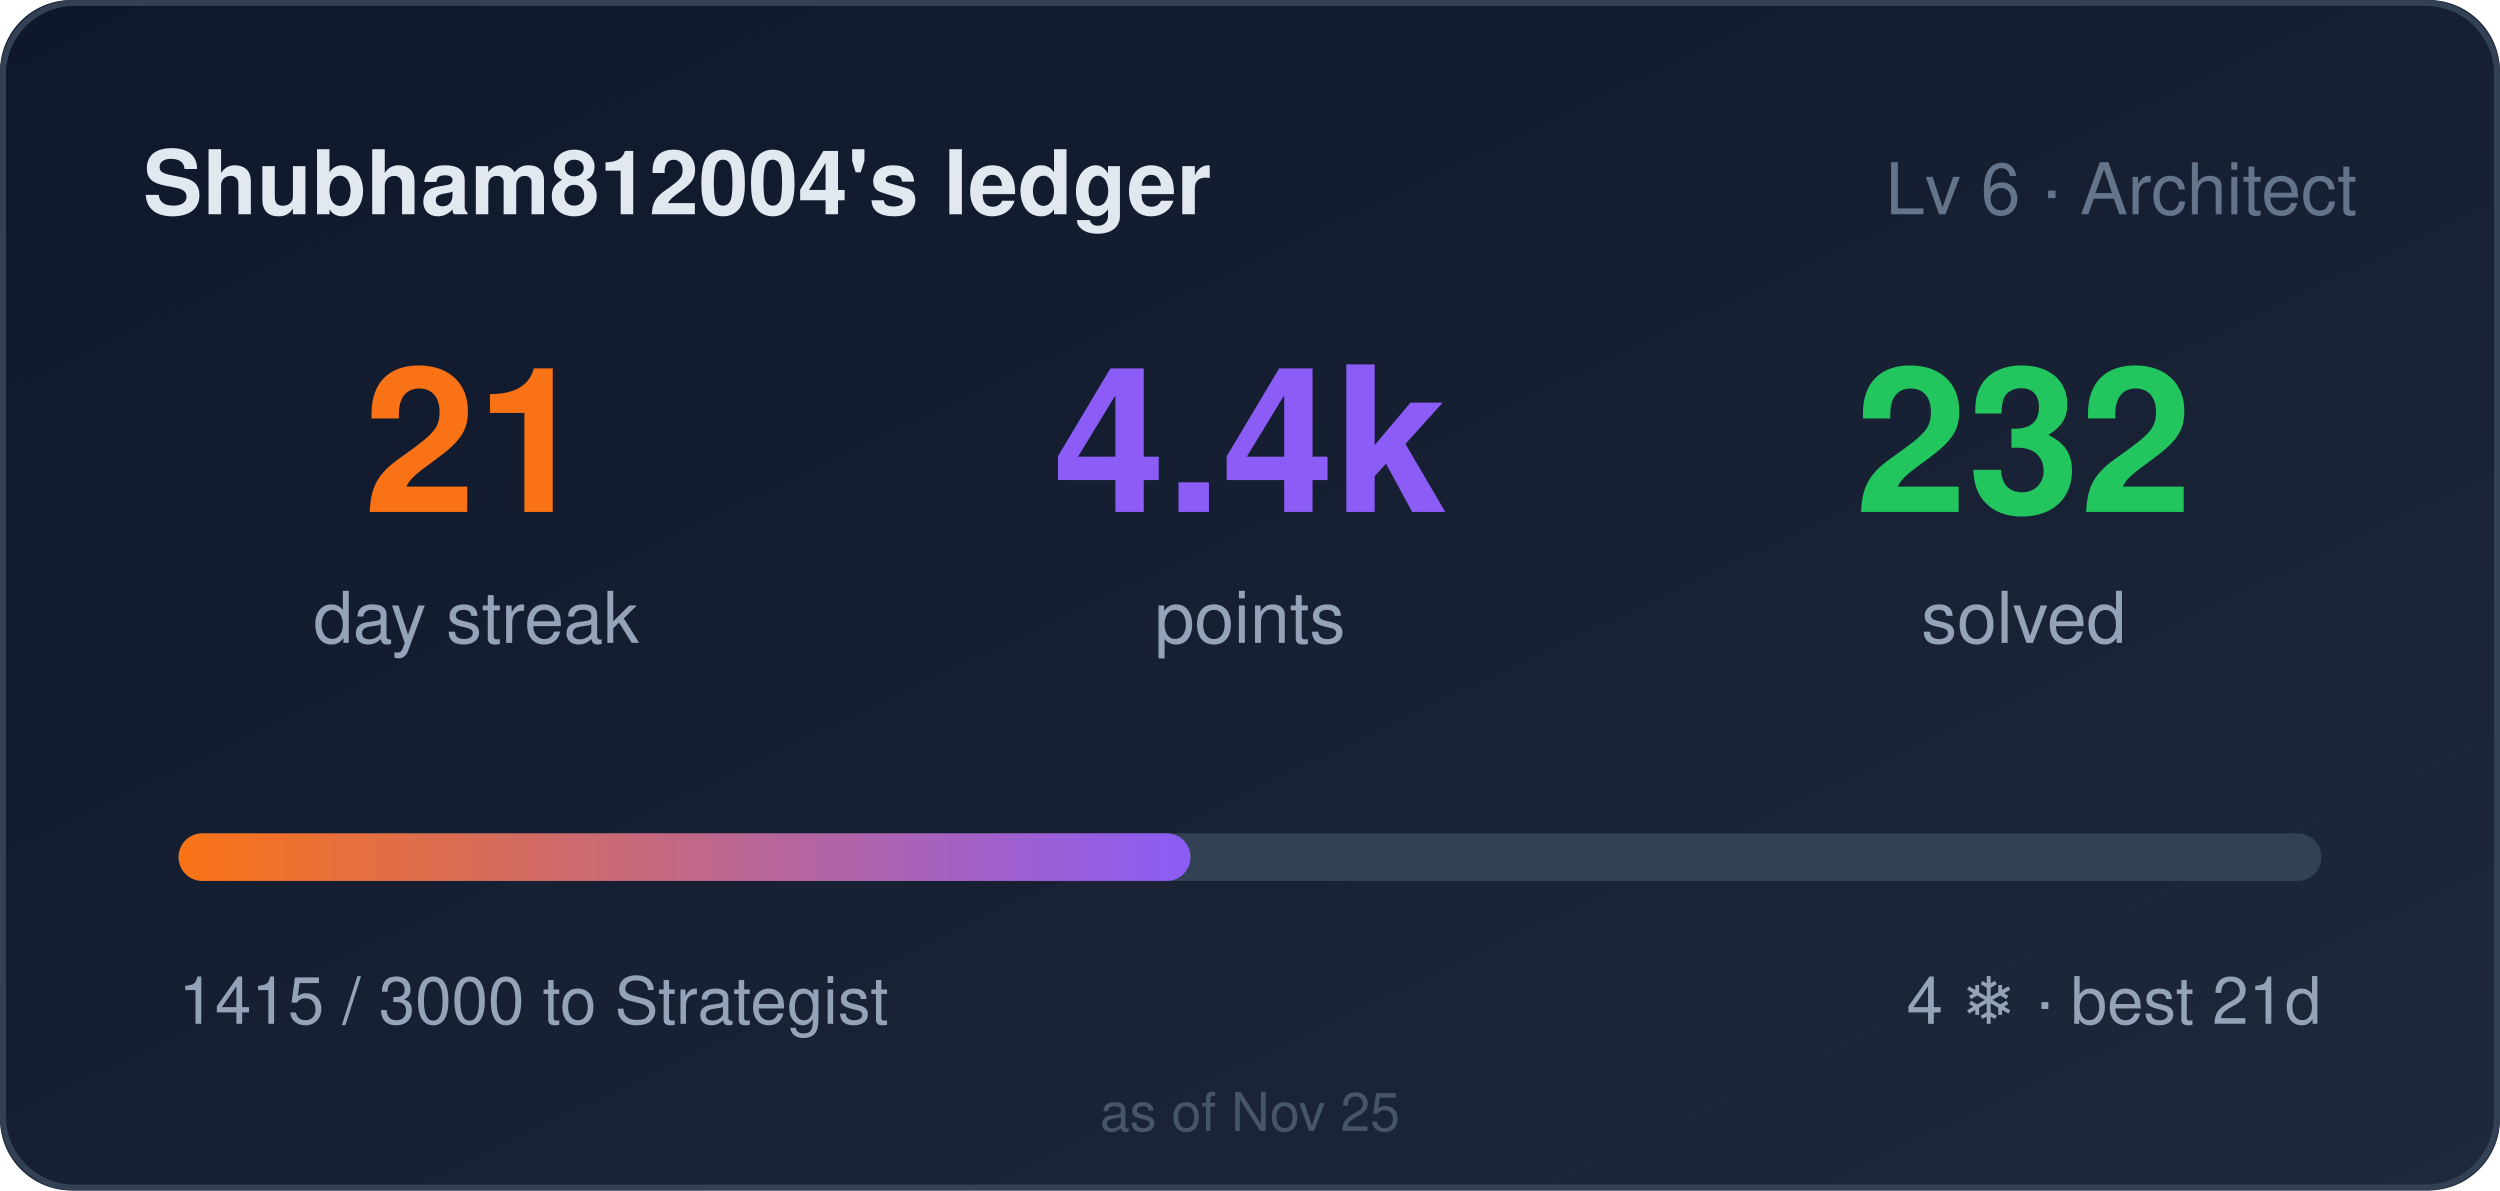
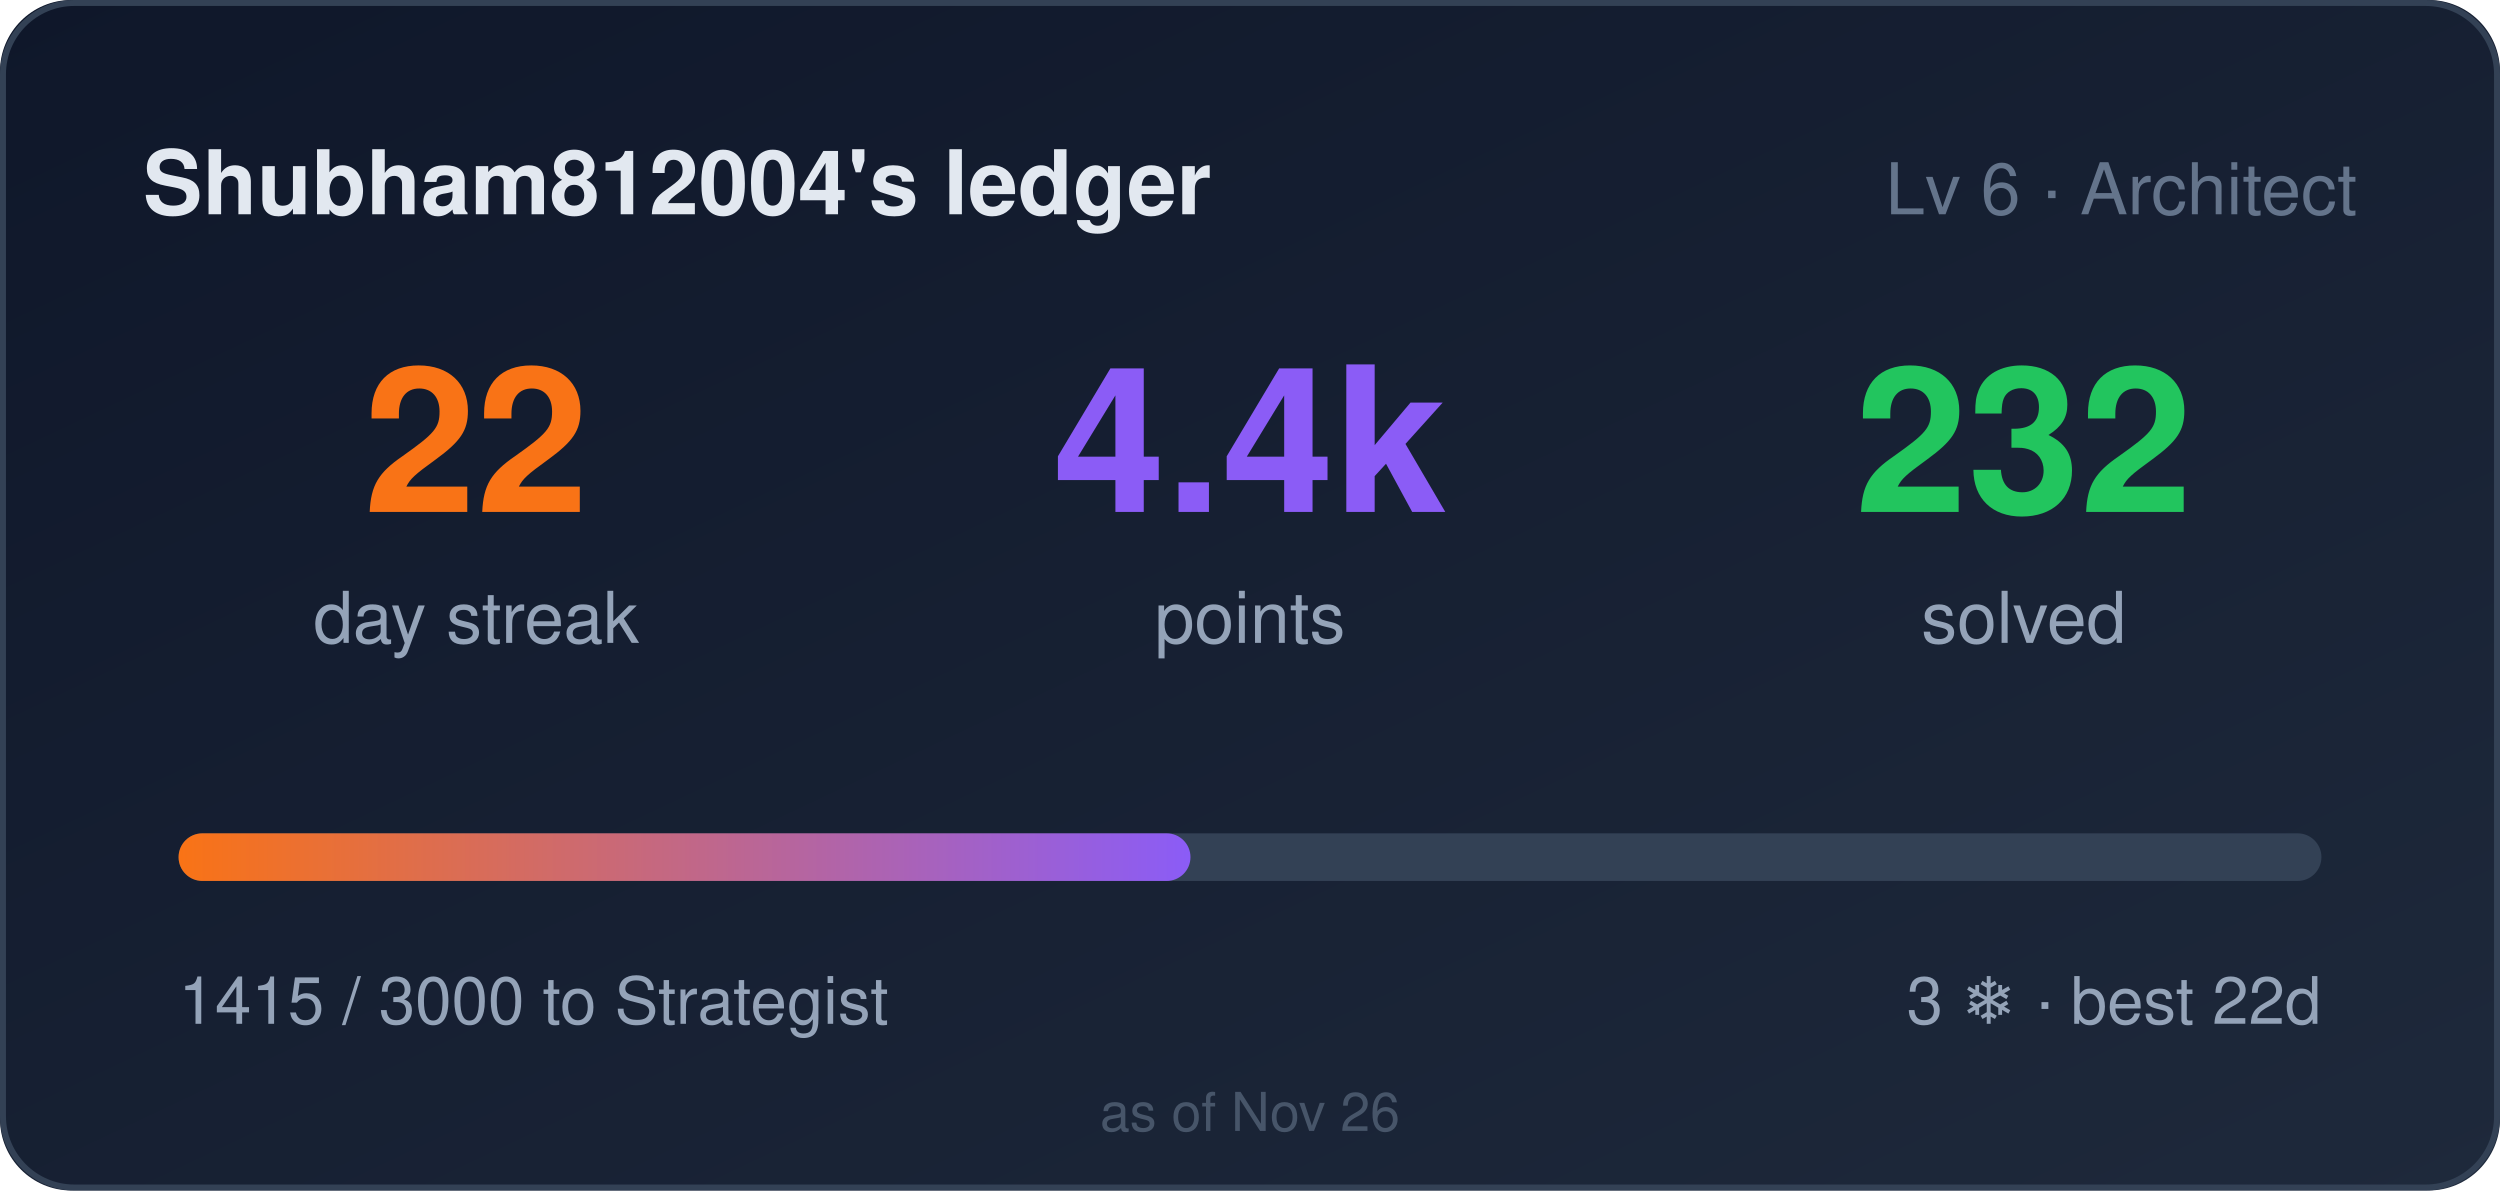
- <svg xmlns="http://www.w3.org/2000/svg" width="420" height="200" role="img" aria-label="Shubham812004's ledger: 21 day streak, 4415 points">
+ <svg xmlns="http://www.w3.org/2000/svg" width="420" height="200" role="img" aria-label="Shubham812004's ledger: 22 day streak, 4415 points">
  <style>
    .bar,.n{transform-box:fill-box}
    .bar{transform-origin:left center}
    @media (prefers-reduced-motion: no-preference){
      .bar{animation:cl-grow .9s cubic-bezier(.22,1,.36,1) both}
      .n{animation:cl-rise .5s ease-out both}
      .n2{animation-delay:.08s}
      .n3{animation-delay:.16s}
    }
    @keyframes cl-grow{from{transform:scaleX(0)}to{transform:scaleX(1)}}
    @keyframes cl-rise{from{opacity:0;transform:translateY(6px)}to{opacity:1;transform:none}}
  </style>
  <defs>
    <linearGradient id="bg" x1="0" y1="0" x2="1" y2="1">
      <stop offset="0" stop-color="#0f172a" />
      <stop offset="1" stop-color="#1e293b" />
    </linearGradient>
    <linearGradient id="bar" x1="0" y1="0" x2="1" y2="0">
      <stop offset="0" stop-color="#f97316" />
      <stop offset="1" stop-color="#8b5cf6" />
    </linearGradient>
  </defs>
  <rect width="420" height="200" rx="12" fill="url(#bg)" />
  <rect x="0.5" y="0.5" width="419" height="199" rx="12" fill="none" stroke="#334155" />
  <text x="24" y="36" fill="#e2e8f0" font-size="15" font-weight="600" font-family="Segoe UI,Helvetica,Arial,sans-serif">Shubham812004's ledger</text>
  <text x="396" y="36" fill="#64748b" font-size="12" text-anchor="end" font-family="Segoe UI,Helvetica,Arial,sans-serif">Lv 6 · Architect</text>
  <g font-family="Segoe UI,Helvetica,Arial,sans-serif">
-     <text class="n n1" x="80" y="86" fill="#f97316" font-size="34" font-weight="700" text-anchor="middle">21</text>
+     <text class="n n1" x="80" y="86" fill="#f97316" font-size="34" font-weight="700" text-anchor="middle">22</text>
    <text x="80" y="108" fill="#94a3b8" font-size="12" text-anchor="middle">day streak</text>
    <text class="n n2" x="210" y="86" fill="#8b5cf6" font-size="34" font-weight="700" text-anchor="middle">4.4k</text>
    <text x="210" y="108" fill="#94a3b8" font-size="12" text-anchor="middle">points</text>
    <text class="n n3" x="340" y="86" fill="#22c55e" font-size="34" font-weight="700" text-anchor="middle">232</text>
    <text x="340" y="108" fill="#94a3b8" font-size="12" text-anchor="middle">solved</text>
  </g>
  <rect x="30" y="140" width="360" height="8" rx="4" fill="#334155" />
  <rect class="bar" x="30" y="140" width="170" height="8" rx="4" fill="url(#bar)" />
  <text x="30" y="172" fill="#94a3b8" font-size="11" font-family="Segoe UI,Helvetica,Arial,sans-serif">1415 / 3000 to Strategist</text>
-   <text x="390" y="172" fill="#94a3b8" font-size="11" text-anchor="end" font-family="Segoe UI,Helvetica,Arial,sans-serif">4 ❄ · best 21d</text>
-   <text x="210" y="190" fill="#475569" font-size="9" text-anchor="middle" font-family="Segoe UI,Helvetica,Arial,sans-serif">as of Nov 25</text>
+   <text x="390" y="172" fill="#94a3b8" font-size="11" text-anchor="end" font-family="Segoe UI,Helvetica,Arial,sans-serif">3 ❄ · best 22d</text>
+   <text x="210" y="190" fill="#475569" font-size="9" text-anchor="middle" font-family="Segoe UI,Helvetica,Arial,sans-serif">as of Nov 26</text>
</svg>
